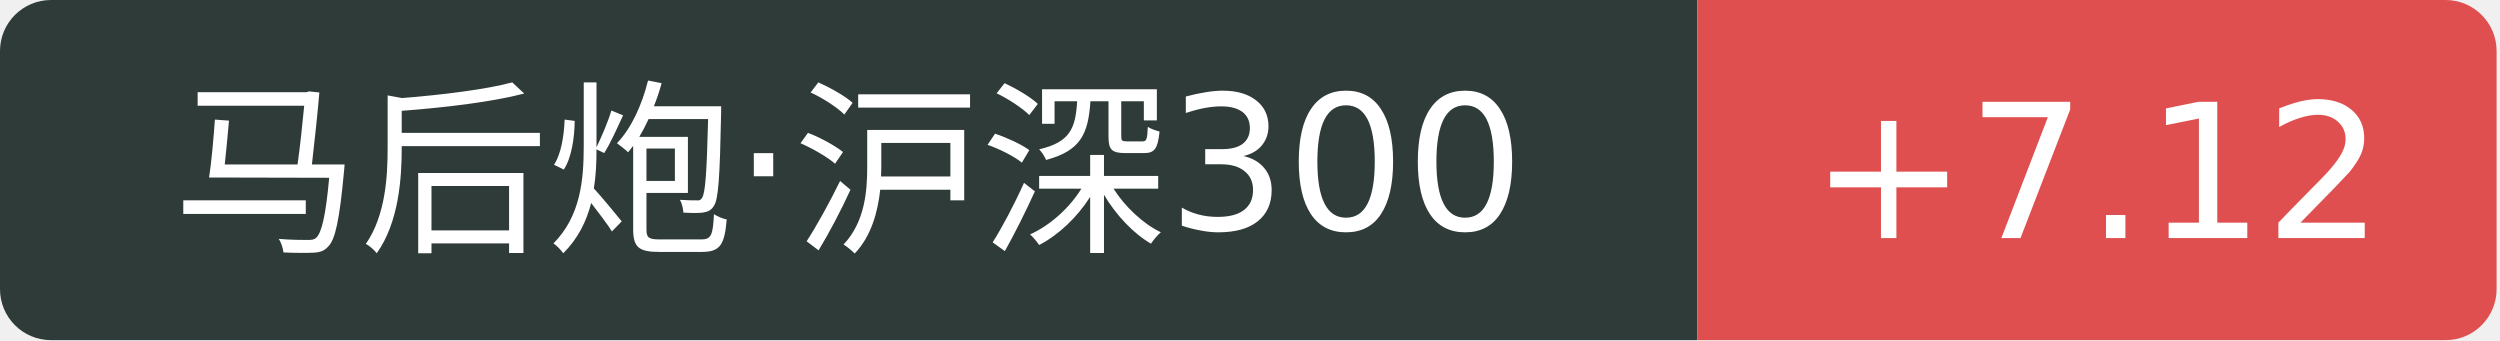
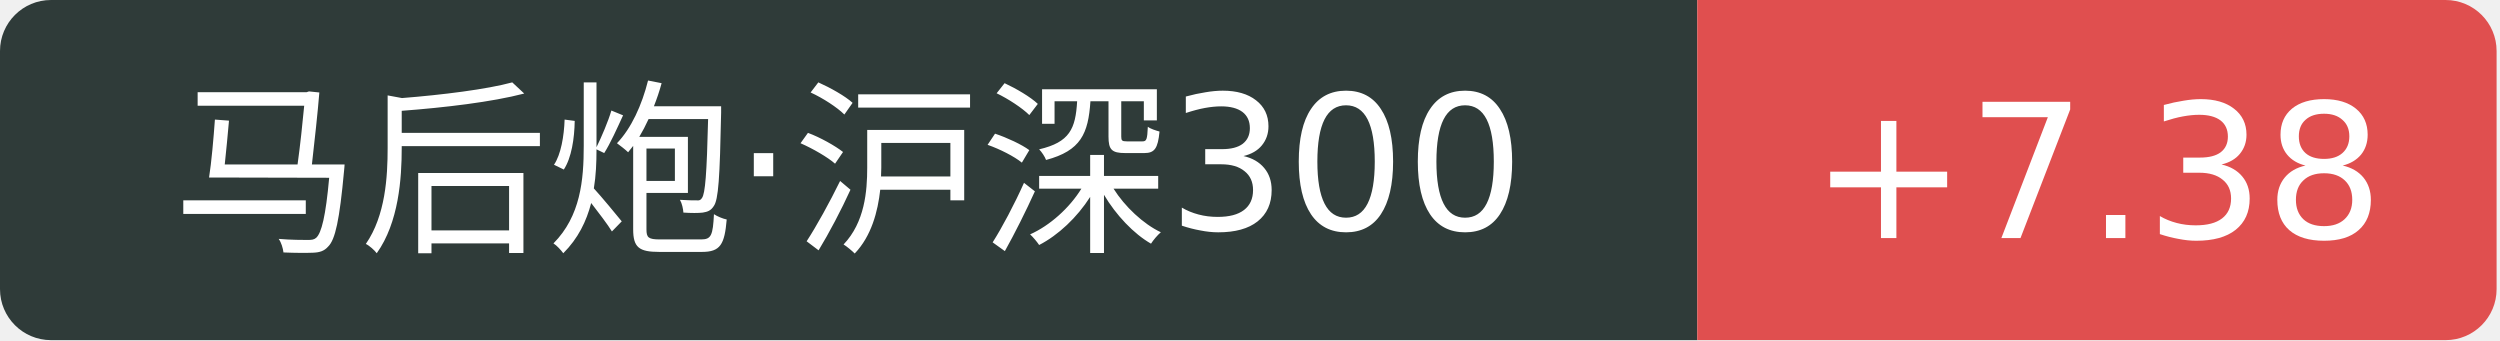
<svg xmlns="http://www.w3.org/2000/svg" width="147" height="20">
  <path d="M3 0 h96.8 v20 h-96.8 a3 3 0 0 1 -3 -3 v-14 a3 3 0 0 1 3 -3 Z" fill="#2f3b39" />
  <path d="M99.8 0 h44.0 a3 3 0 0 1 3 3 v14 a3 3 0 0 1 -3 3 h-44.0 v-20 Z" fill="#e04f4f" />
  <text x="49.9" y="14" fill="#fff" text-anchor="middle" font-family="Verdana,DejaVu Sans,Geneva,sans-serif" font-size="11">马后炮·沪深300</text>
-   <text x="123.3" y="14" fill="#fff" text-anchor="middle" font-family="Verdana,DejaVu Sans,Geneva,sans-serif" font-size="11">+7.12</text>
+   <text x="123.3" y="14" fill="#fff" text-anchor="middle" font-family="Verdana,DejaVu Sans,Geneva,sans-serif" font-size="11">+7.38</text>
</svg>
